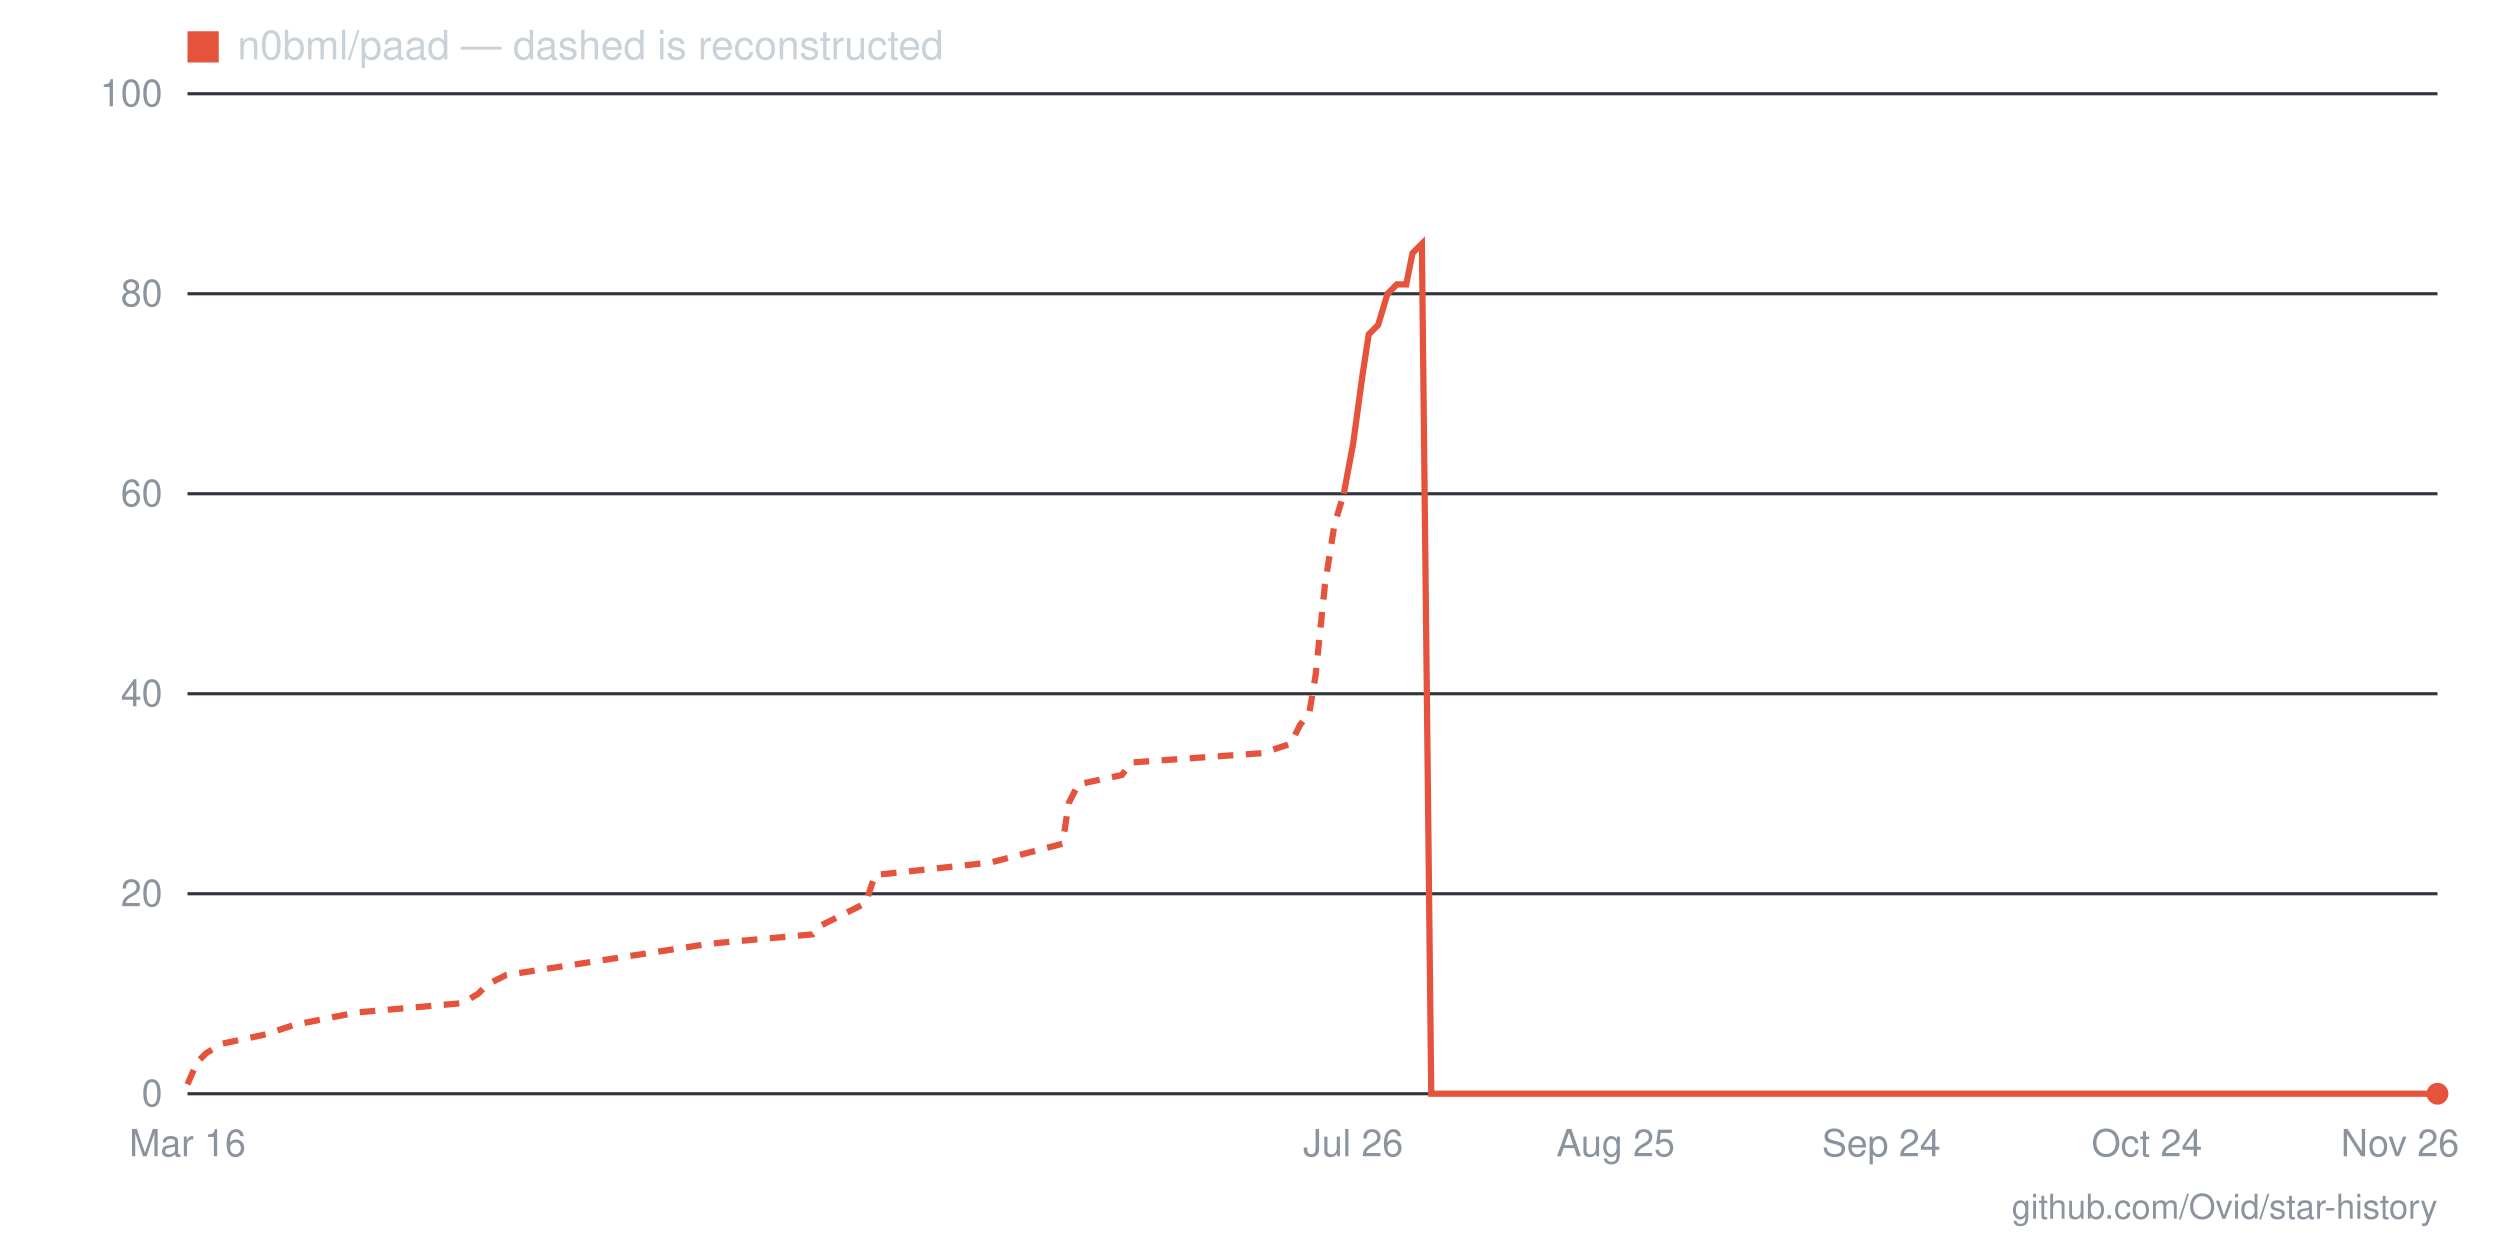
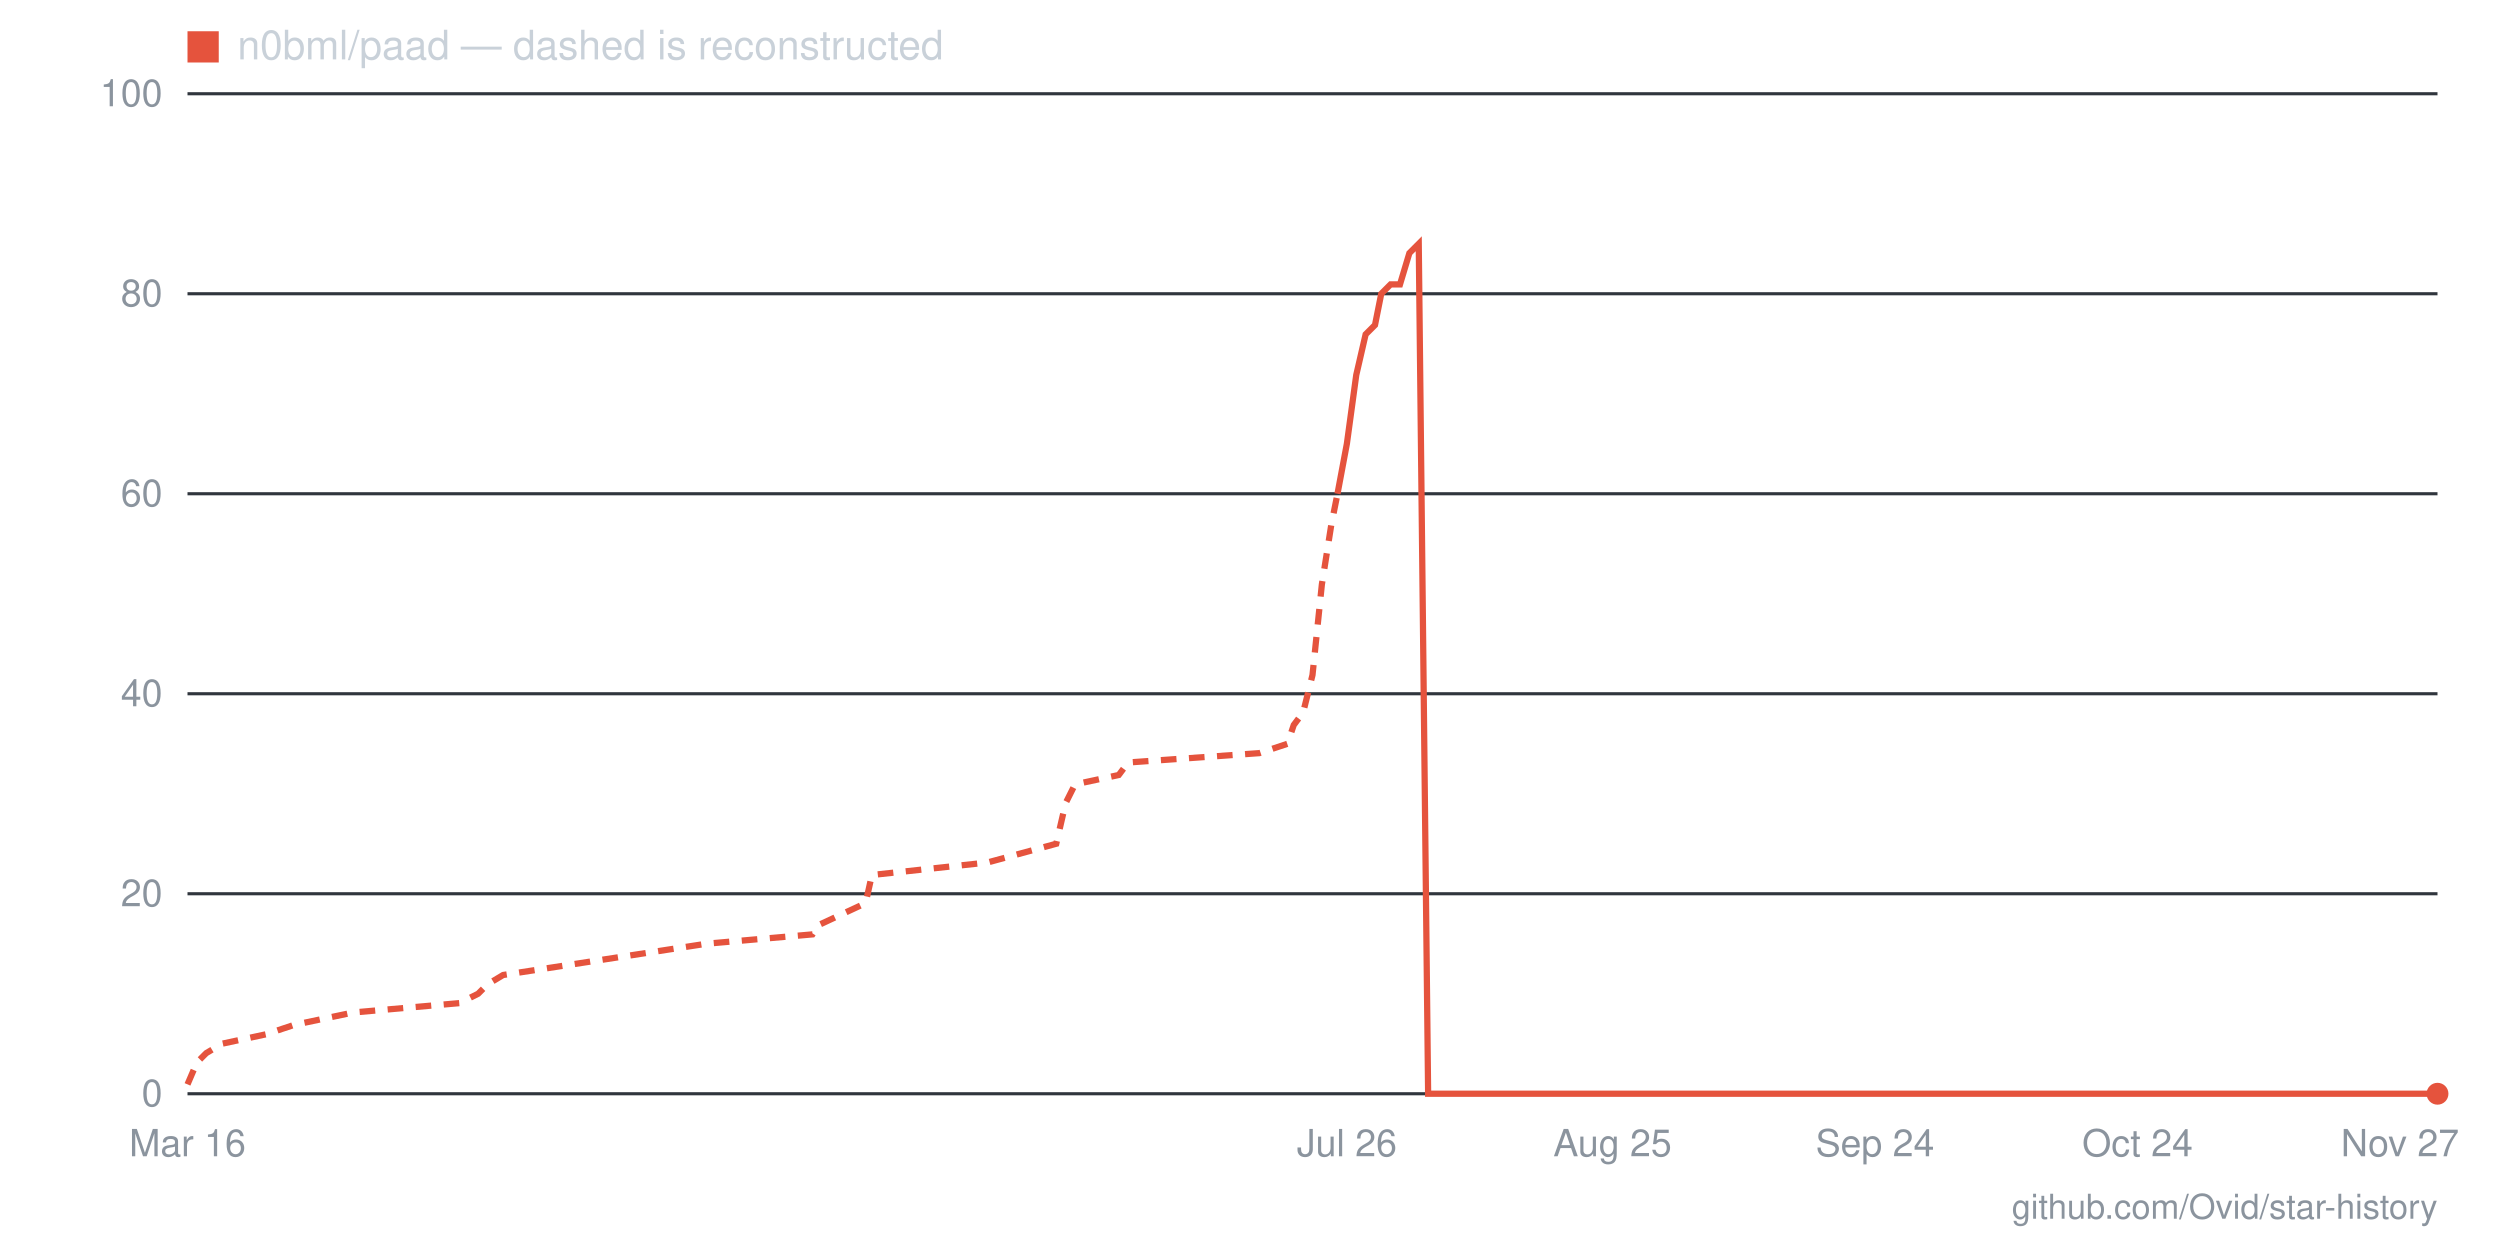
- <svg xmlns="http://www.w3.org/2000/svg" viewBox="0 0 800 400" width="800" height="400" role="img" aria-label="Star history for n0bml/paad: 0 stars as of 2026-11-26">
+ <svg xmlns="http://www.w3.org/2000/svg" viewBox="0 0 800 400" width="800" height="400" role="img" aria-label="Star history for n0bml/paad: 0 stars as of 2026-11-27">
  <line x1="60" y1="350" x2="780" y2="350" stroke="#30363d" stroke-width="1" />
  <text x="52" y="354" text-anchor="end" font-family="-apple-system,BlinkMacSystemFont,'Segoe UI',Helvetica,Arial,sans-serif" font-size="12" fill="#8b949e">0</text>
  <line x1="60" y1="286" x2="780" y2="286" stroke="#30363d" stroke-width="1" />
  <text x="52" y="290" text-anchor="end" font-family="-apple-system,BlinkMacSystemFont,'Segoe UI',Helvetica,Arial,sans-serif" font-size="12" fill="#8b949e">20</text>
  <line x1="60" y1="222" x2="780" y2="222" stroke="#30363d" stroke-width="1" />
  <text x="52" y="226" text-anchor="end" font-family="-apple-system,BlinkMacSystemFont,'Segoe UI',Helvetica,Arial,sans-serif" font-size="12" fill="#8b949e">40</text>
  <line x1="60" y1="158" x2="780" y2="158" stroke="#30363d" stroke-width="1" />
  <text x="52" y="162" text-anchor="end" font-family="-apple-system,BlinkMacSystemFont,'Segoe UI',Helvetica,Arial,sans-serif" font-size="12" fill="#8b949e">60</text>
  <line x1="60" y1="94" x2="780" y2="94" stroke="#30363d" stroke-width="1" />
  <text x="52" y="98" text-anchor="end" font-family="-apple-system,BlinkMacSystemFont,'Segoe UI',Helvetica,Arial,sans-serif" font-size="12" fill="#8b949e">80</text>
  <line x1="60" y1="30" x2="780" y2="30" stroke="#30363d" stroke-width="1" />
  <text x="52" y="34" text-anchor="end" font-family="-apple-system,BlinkMacSystemFont,'Segoe UI',Helvetica,Arial,sans-serif" font-size="12" fill="#8b949e">100</text>
-   <text x="768" y="370" text-anchor="middle" font-family="-apple-system,BlinkMacSystemFont,'Segoe UI',Helvetica,Arial,sans-serif" font-size="12" fill="#8b949e">Nov 26</text>
-   <text x="687" y="370" text-anchor="middle" font-family="-apple-system,BlinkMacSystemFont,'Segoe UI',Helvetica,Arial,sans-serif" font-size="12" fill="#8b949e">Oct 24</text>
-   <text x="602" y="370" text-anchor="middle" font-family="-apple-system,BlinkMacSystemFont,'Segoe UI',Helvetica,Arial,sans-serif" font-size="12" fill="#8b949e">Sep 24</text>
-   <text x="517" y="370" text-anchor="middle" font-family="-apple-system,BlinkMacSystemFont,'Segoe UI',Helvetica,Arial,sans-serif" font-size="12" fill="#8b949e">Aug 25</text>
-   <text x="433" y="370" text-anchor="middle" font-family="-apple-system,BlinkMacSystemFont,'Segoe UI',Helvetica,Arial,sans-serif" font-size="12" fill="#8b949e">Jul 26</text>
+   <text x="768" y="370" text-anchor="middle" font-family="-apple-system,BlinkMacSystemFont,'Segoe UI',Helvetica,Arial,sans-serif" font-size="12" fill="#8b949e">Nov 27</text>
+   <text x="684" y="370" text-anchor="middle" font-family="-apple-system,BlinkMacSystemFont,'Segoe UI',Helvetica,Arial,sans-serif" font-size="12" fill="#8b949e">Oct 24</text>
+   <text x="600" y="370" text-anchor="middle" font-family="-apple-system,BlinkMacSystemFont,'Segoe UI',Helvetica,Arial,sans-serif" font-size="12" fill="#8b949e">Sep 24</text>
+   <text x="516" y="370" text-anchor="middle" font-family="-apple-system,BlinkMacSystemFont,'Segoe UI',Helvetica,Arial,sans-serif" font-size="12" fill="#8b949e">Aug 25</text>
+   <text x="431" y="370" text-anchor="middle" font-family="-apple-system,BlinkMacSystemFont,'Segoe UI',Helvetica,Arial,sans-serif" font-size="12" fill="#8b949e">Jul 26</text>
  <text x="60" y="370" text-anchor="middle" font-family="-apple-system,BlinkMacSystemFont,'Segoe UI',Helvetica,Arial,sans-serif" font-size="12" fill="#8b949e">Mar 16</text>
-   <polyline fill="none" stroke="#e5533d" stroke-width="2" stroke-dasharray="5 4" points="60,347 63,340 66,337 71,334 85,331 94,328 114,324 148,321 153,318 156,315 162,312 227,302 260,299 263,296 277,289 280,280 317,276 340,270 342,257 345,251 359,248 362,244 404,241 413,238 416,232 419,228 421,216 424,187 427,168 430,158" />
-   <polyline fill="none" stroke="#e5533d" stroke-width="2" points="430,158 433,142 436,120 438,107 441,104 444,94 447,91 450,91 452,81 455,78 458,350 461,350 464,350 467,350 469,350 472,350 475,350 478,350 481,350 484,350 486,350 489,350 492,350 495,350 498,350 500,350 503,350 506,350 509,350 512,350 515,350 517,350 520,350 523,350 526,350 529,350 532,350 534,350 537,350 540,350 543,350 546,350 548,350 551,350 554,350 557,350 560,350 563,350 565,350 568,350 571,350 574,350 577,350 580,350 582,350 585,350 588,350 591,350 594,350 596,350 599,350 602,350 605,350 608,350 611,350 613,350 616,350 619,350 622,350 625,350 628,350 630,350 633,350 636,350 639,350 642,350 644,350 647,350 650,350 653,350 656,350 659,350 661,350 664,350 667,350 670,350 673,350 676,350 678,350 681,350 684,350 687,350 690,350 692,350 695,350 698,350 701,350 704,350 707,350 709,350 712,350 715,350 718,350 721,350 724,350 726,350 729,350 732,350 735,350 738,350 740,350 743,350 746,350 749,350 752,350 755,350 757,350 760,350 763,350 766,350 769,350 772,350 774,350 777,350 780,350" />
+   <polyline fill="none" stroke="#e5533d" stroke-width="2" stroke-dasharray="5 4" points="60,347 63,340 66,337 71,334 85,331 94,328 113,324 147,321 153,318 156,315 161,312 226,302 260,299 262,296 277,289 279,280 316,276 338,270 341,257 344,251 358,248 361,244 403,241 412,238 414,232 417,228 420,216 423,187 426,168 428,158" />
+   <polyline fill="none" stroke="#e5533d" stroke-width="2" points="428,158 431,142 434,120 437,107 440,104 442,94 445,91 448,91 451,81 454,78 457,350 459,350 462,350 465,350 468,350 471,350 473,350 476,350 479,350 482,350 485,350 488,350 490,350 493,350 496,350 499,350 502,350 504,350 507,350 510,350 513,350 516,350 518,350 521,350 524,350 527,350 530,350 532,350 535,350 538,350 541,350 544,350 547,350 549,350 552,350 555,350 558,350 561,350 563,350 566,350 569,350 572,350 575,350 578,350 580,350 583,350 586,350 589,350 592,350 594,350 597,350 600,350 603,350 606,350 608,350 611,350 614,350 617,350 620,350 622,350 625,350 628,350 631,350 634,350 637,350 639,350 642,350 645,350 648,350 651,350 653,350 656,350 659,350 662,350 665,350 668,350 670,350 673,350 676,350 679,350 682,350 684,350 687,350 690,350 693,350 696,350 698,350 701,350 704,350 707,350 710,350 712,350 715,350 718,350 721,350 724,350 727,350 729,350 732,350 735,350 738,350 741,350 743,350 746,350 749,350 752,350 755,350 758,350 760,350 763,350 766,350 769,350 772,350 774,350 777,350 780,350" />
  <circle cx="780" cy="350" r="3.5" fill="#e5533d" />
  <rect x="60" y="10" width="10" height="10" fill="#e5533d" />
  <text x="76" y="19" font-family="-apple-system,BlinkMacSystemFont,'Segoe UI',Helvetica,Arial,sans-serif" font-size="13" fill="#c9d1d9">n0bml/paad — dashed is reconstructed</text>
  <text x="780" y="390" text-anchor="end" font-family="-apple-system,BlinkMacSystemFont,'Segoe UI',Helvetica,Arial,sans-serif" font-size="11" fill="#8b949e">github.com/Ovid/star-history</text>
</svg>
